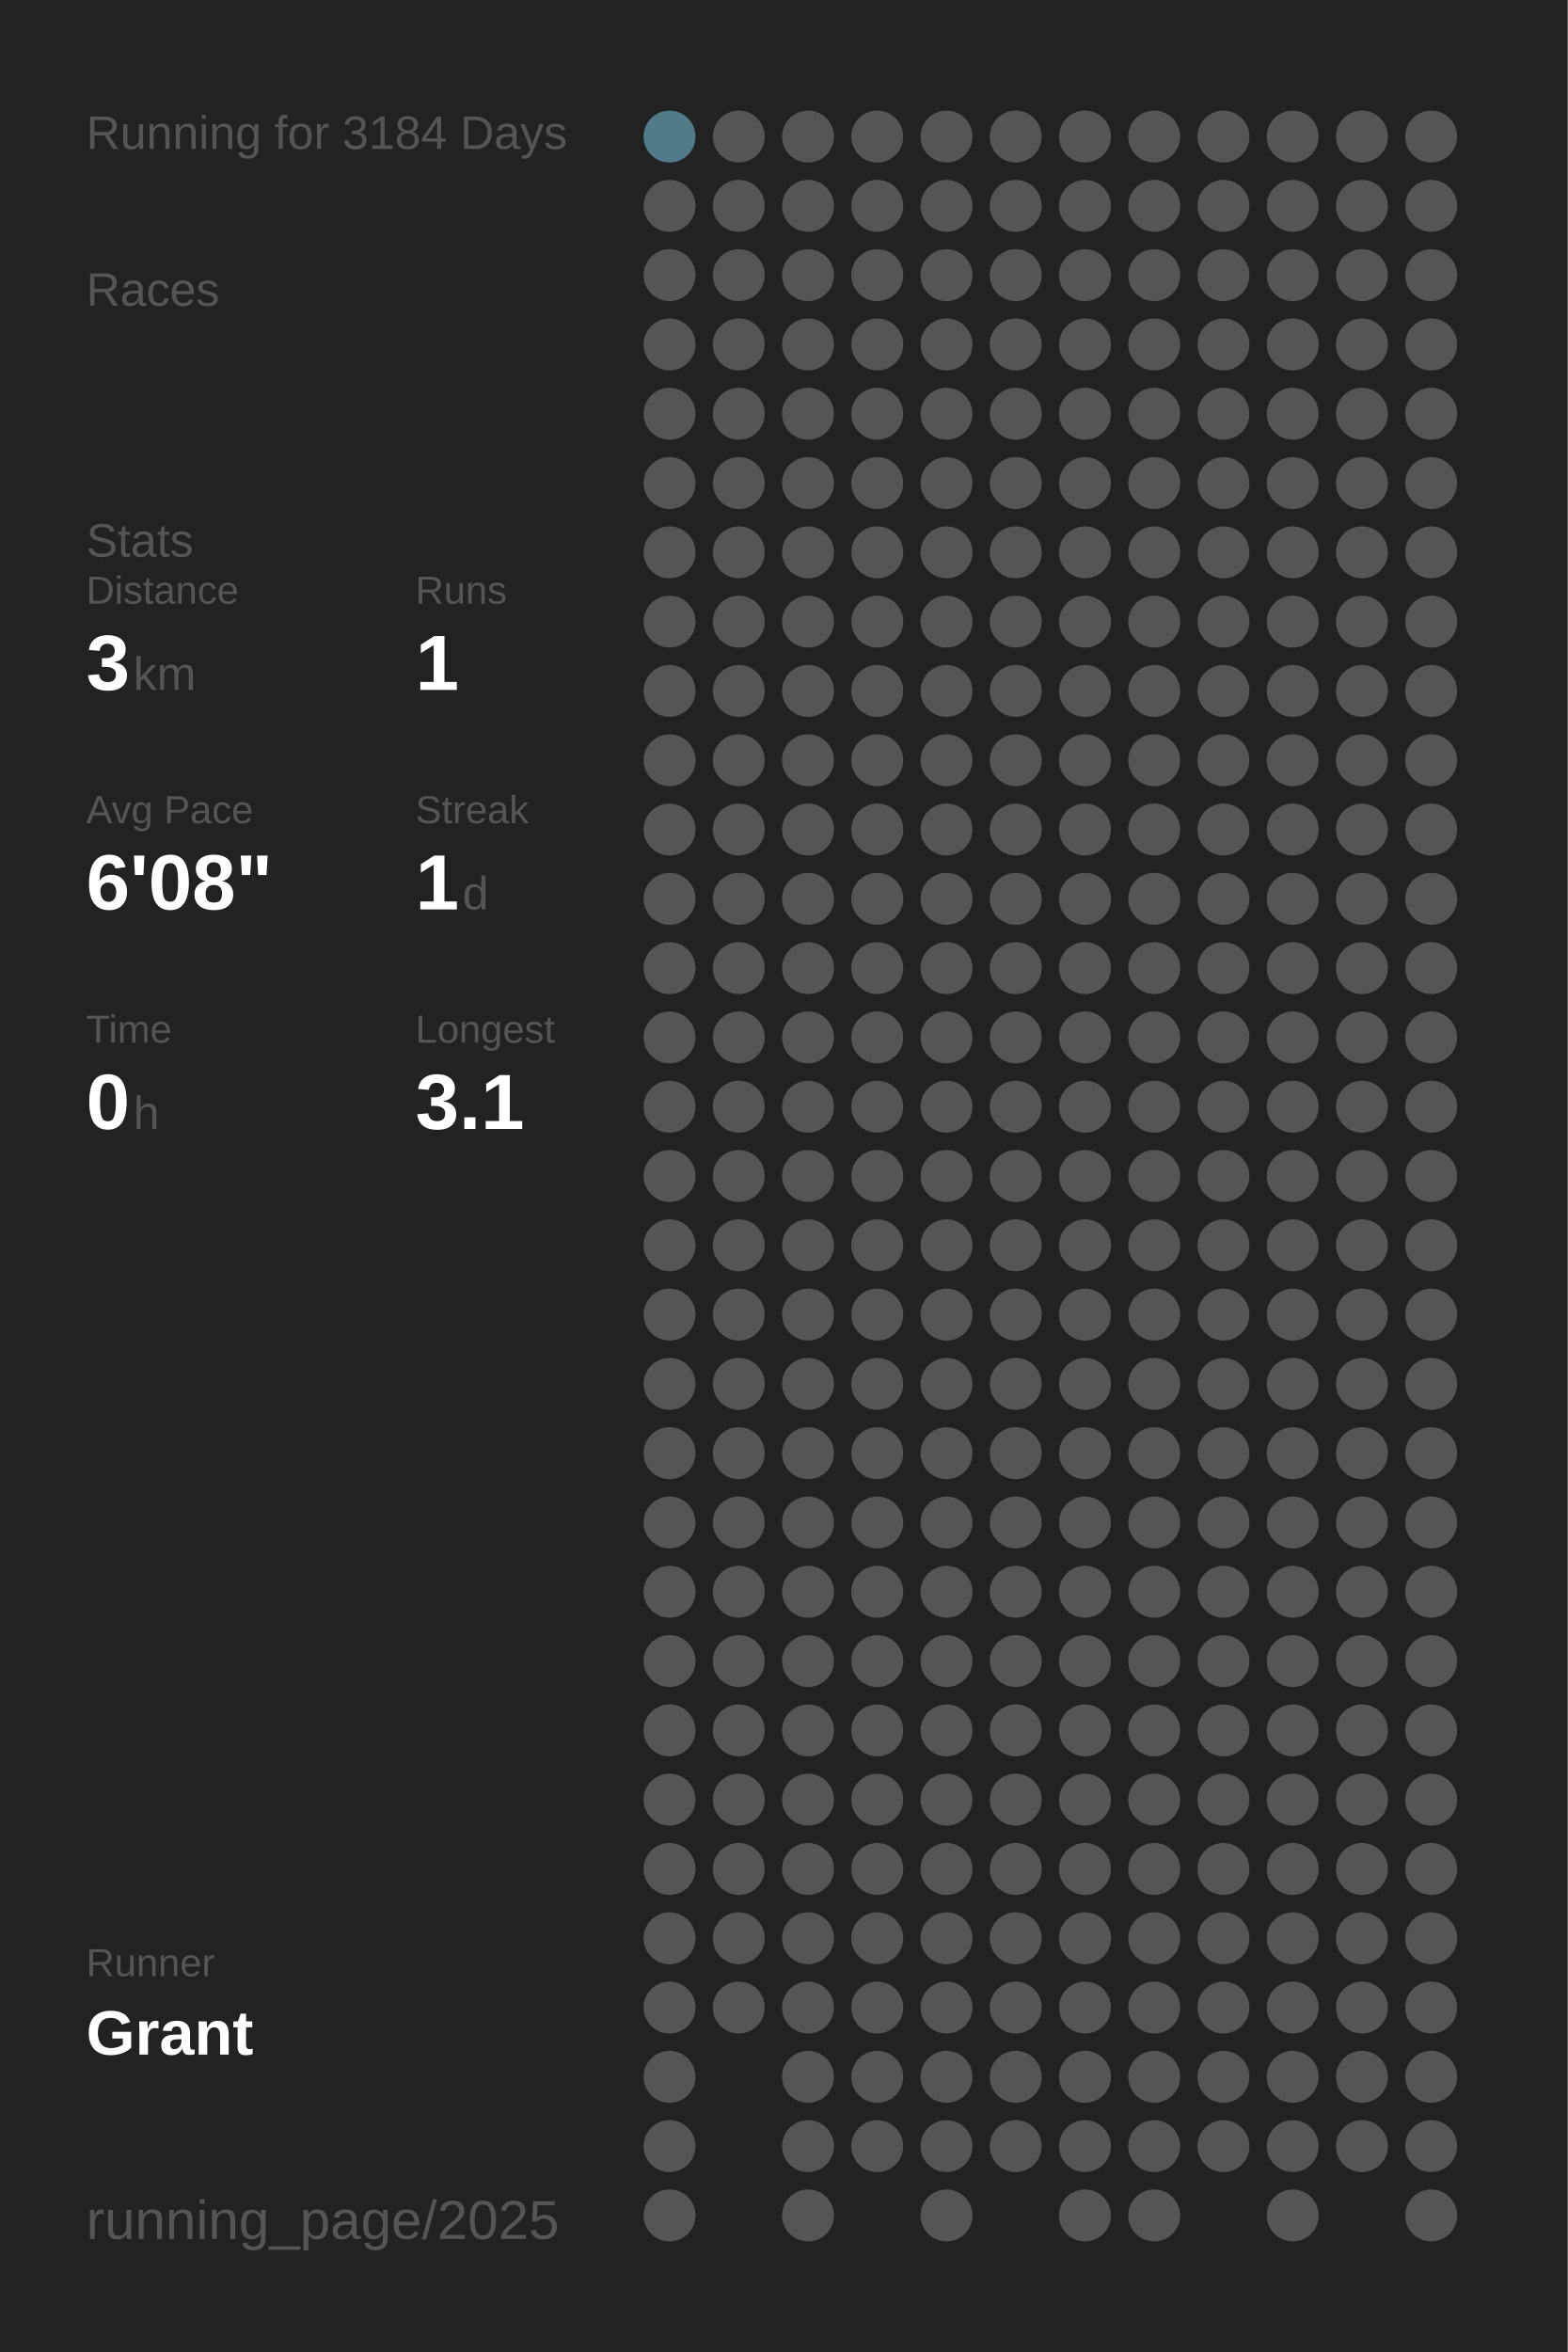
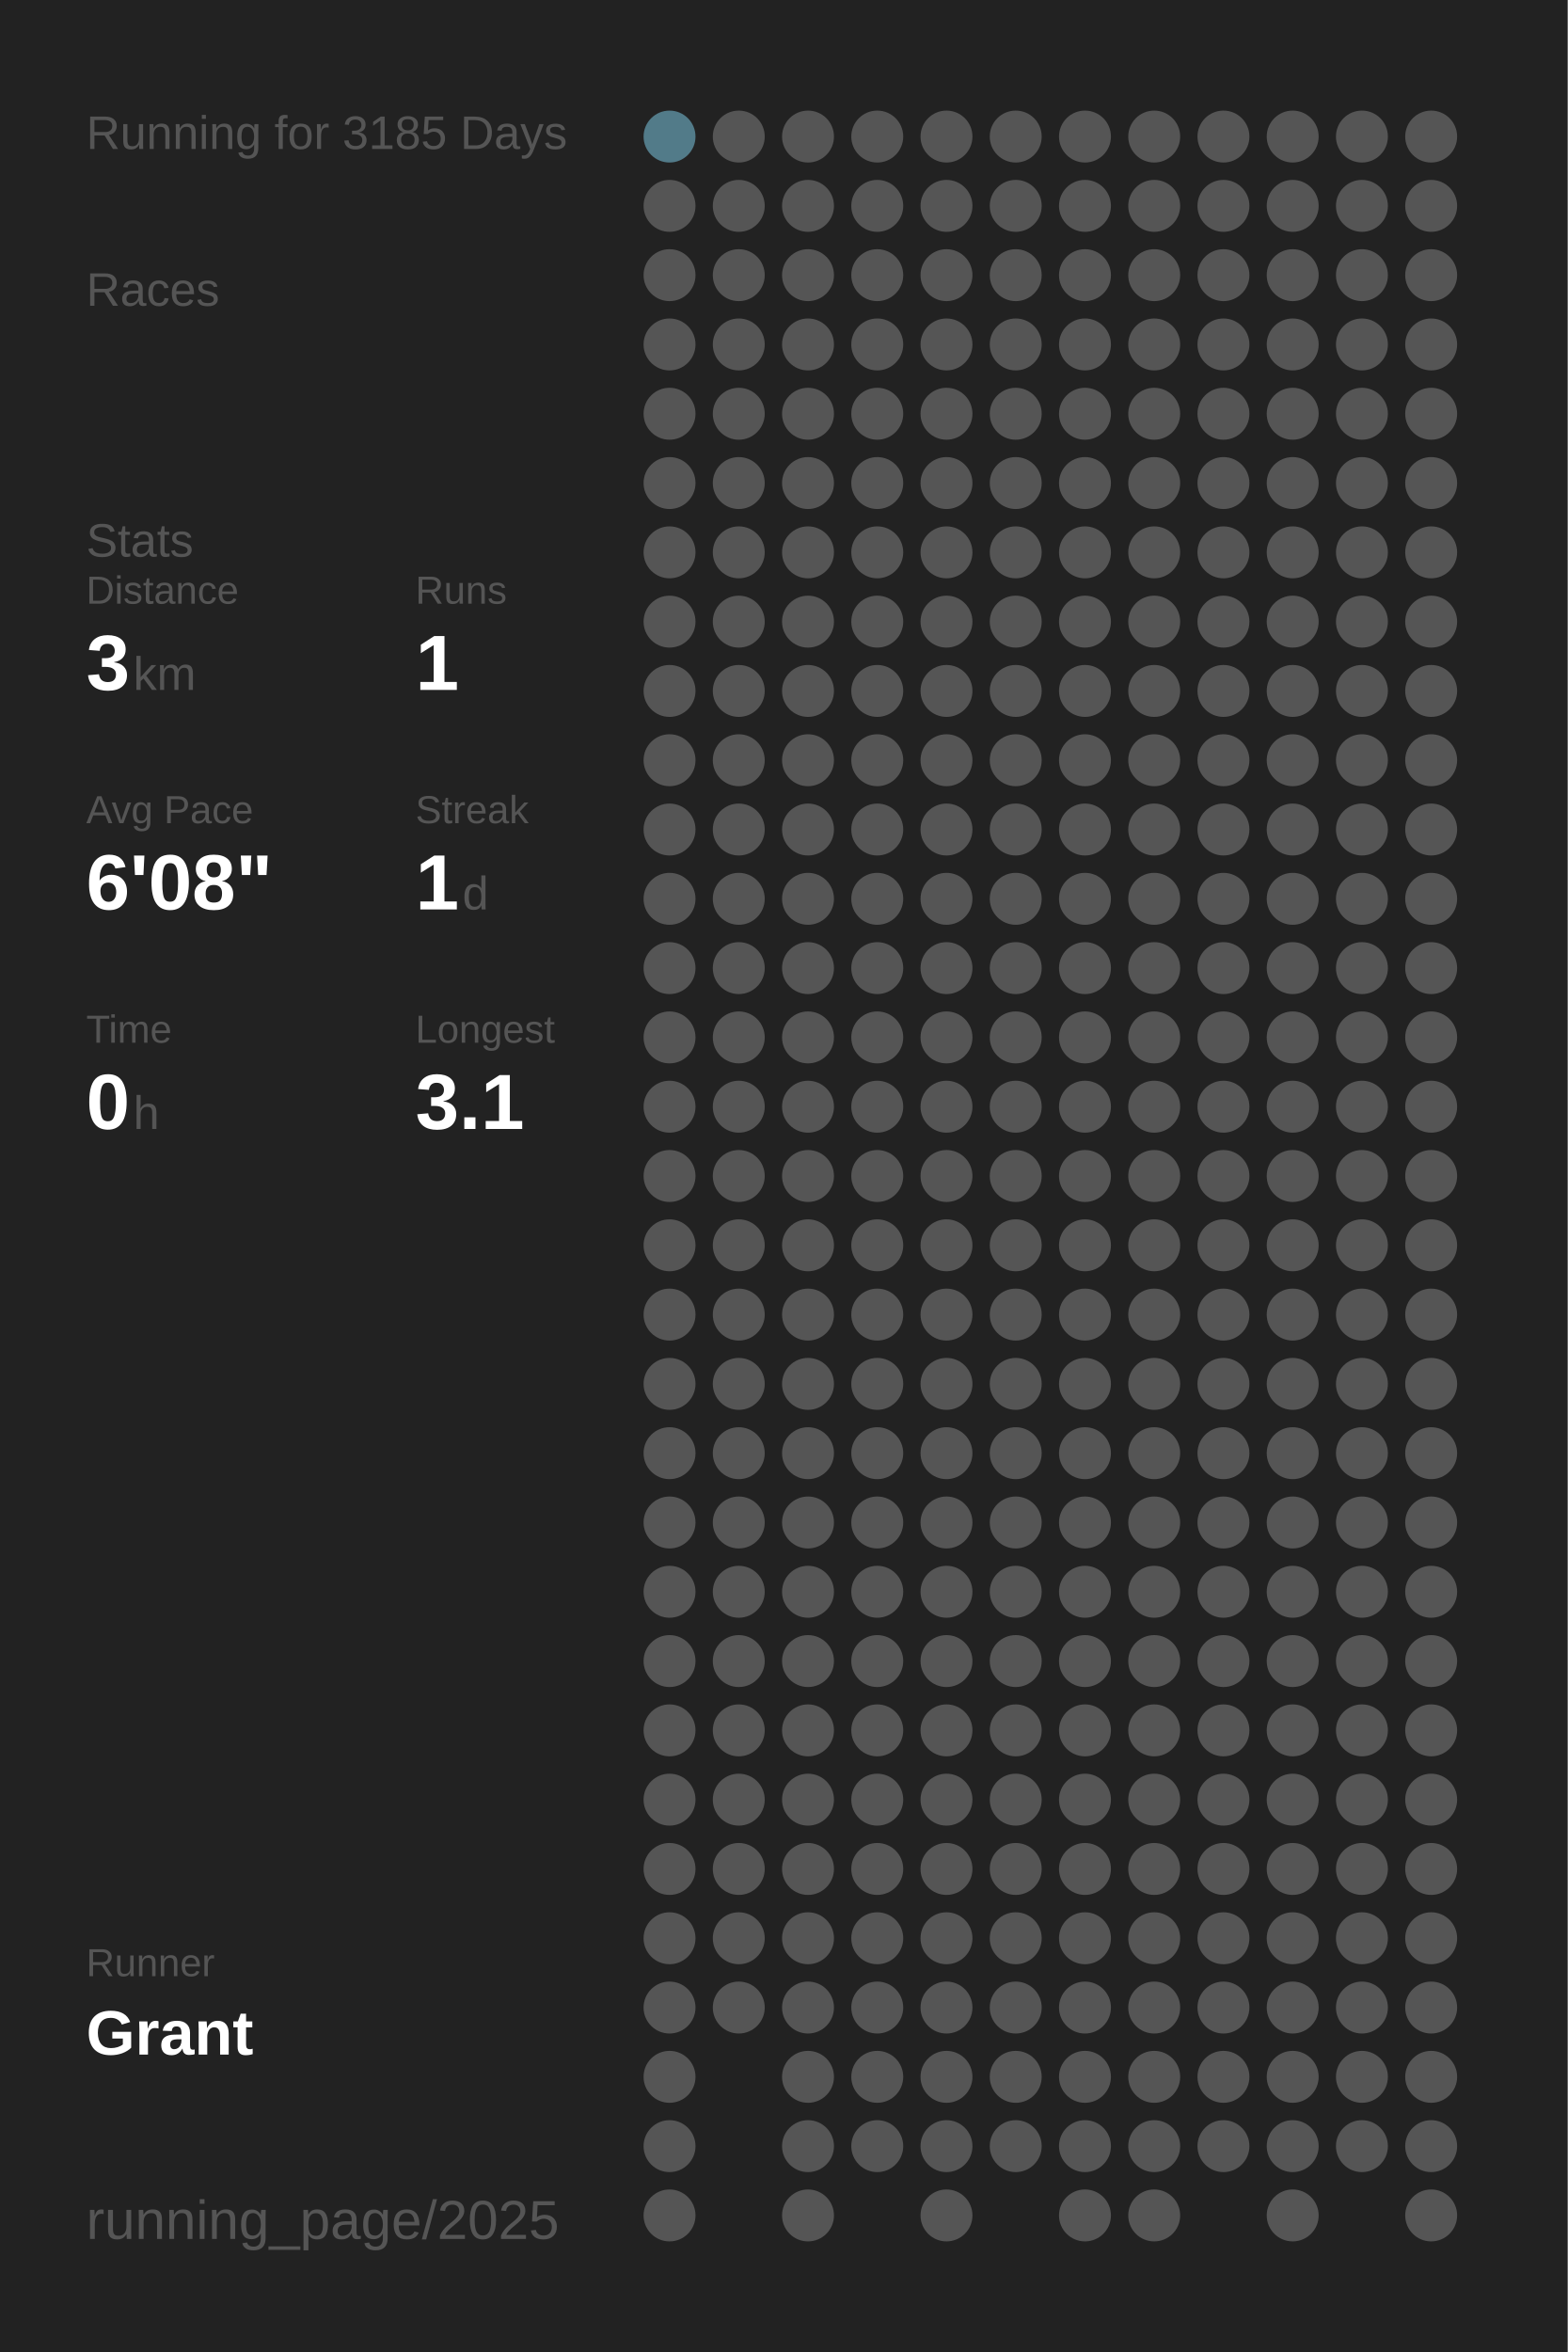
<svg xmlns="http://www.w3.org/2000/svg" baseProfile="full" height="300mm" version="1.1" viewBox="0,0,200,300" width="200mm">
  <defs />
  <rect fill="#222222" height="300" width="200" x="0" y="0" />
-   <text fill="#555555" style="font-size:6px; font-family:Arial;" x="11" y="19">Running for 3184 Days</text>
+   <text fill="#555555" style="font-size:6px; font-family:Arial;" x="11" y="19">Running for 3185 Days</text>
  <text fill="#555555" style="font-size:6px; font-family:Arial;" x="11" y="39">Races</text>
  <text fill="#555555" style="font-size:6px; font-family:Arial;" x="11" y="71">Stats</text>
  <text fill="#555555" style="font-size:5px; font-family:Arial;" x="11" y="77">Distance</text>
  <text fill="#FFFFFF" style="font-size:10px; font-family:Arial; font-weight:bold;" x="11" y="88">3</text>
  <text fill="#555555" style="font-size:6px; font-family:Arial;" x="17" y="88">km</text>
  <text fill="#555555" style="font-size:5px; font-family:Arial;" x="53" y="77">Runs</text>
  <text fill="#FFFFFF" style="font-size:10px; font-family:Arial; font-weight:bold;" x="53" y="88">1</text>
  <text fill="#555555" style="font-size:5px; font-family:Arial;" x="11" y="105">Avg Pace</text>
  <text fill="#FFFFFF" style="font-size:10px; font-family:Arial; font-weight:bold;" x="11" y="116">6'08"</text>
  <text fill="#555555" style="font-size:5px; font-family:Arial;" x="53" y="105">Streak</text>
  <text fill="#FFFFFF" style="font-size:10px; font-family:Arial; font-weight:bold;" x="53" y="116">1</text>
  <text fill="#555555" style="font-size:6px; font-family:Arial;" x="59" y="116">d</text>
  <text fill="#555555" style="font-size:5px; font-family:Arial;" x="11" y="133">Time</text>
  <text fill="#FFFFFF" style="font-size:10px; font-family:Arial; font-weight:bold;" x="11" y="144">0</text>
  <text fill="#555555" style="font-size:6px; font-family:Arial;" x="17" y="144">h</text>
  <text fill="#555555" style="font-size:5px; font-family:Arial;" x="53" y="133">Longest</text>
  <text fill="#FFFFFF" style="font-size:10px; font-family:Arial; font-weight:bold;" x="53" y="144">3.1</text>
  <text fill="#555555" style="font-size:5px; font-family:Arial;" x="11" y="252.065">Runner</text>
  <text fill="#FFFFFF" style="font-size:8px; font-family:Arial; font-weight:bold;" x="11" y="262.065">Grant</text>
  <text fill="#555555" style="font-size:7px; font-family:Arial;" x="11" y="285.581">running_page/2025</text>
  <circle cx="85.417" cy="17.419" fill="#527b89" r="3.312" />
  <circle cx="85.417" cy="26.258" fill="#555555" r="3.312" />
  <circle cx="85.417" cy="35.097" fill="#555555" r="3.312" />
  <circle cx="85.417" cy="43.935" fill="#555555" r="3.312" />
  <circle cx="85.417" cy="52.774" fill="#555555" r="3.312" />
  <circle cx="85.417" cy="61.613" fill="#555555" r="3.312" />
  <circle cx="85.417" cy="70.452" fill="#555555" r="3.312" />
  <circle cx="85.417" cy="79.29" fill="#555555" r="3.312" />
  <circle cx="85.417" cy="88.129" fill="#555555" r="3.312" />
  <circle cx="85.417" cy="96.968" fill="#555555" r="3.312" />
  <circle cx="85.417" cy="105.806" fill="#555555" r="3.312" />
  <circle cx="85.417" cy="114.645" fill="#555555" r="3.312" />
  <circle cx="85.417" cy="123.484" fill="#555555" r="3.312" />
  <circle cx="85.417" cy="132.323" fill="#555555" r="3.312" />
  <circle cx="85.417" cy="141.161" fill="#555555" r="3.312" />
  <circle cx="85.417" cy="150" fill="#555555" r="3.312" />
  <circle cx="85.417" cy="158.839" fill="#555555" r="3.312" />
  <circle cx="85.417" cy="167.677" fill="#555555" r="3.312" />
  <circle cx="85.417" cy="176.516" fill="#555555" r="3.312" />
  <circle cx="85.417" cy="185.355" fill="#555555" r="3.312" />
  <circle cx="85.417" cy="194.194" fill="#555555" r="3.312" />
  <circle cx="85.417" cy="203.032" fill="#555555" r="3.312" />
  <circle cx="85.417" cy="211.871" fill="#555555" r="3.312" />
  <circle cx="85.417" cy="220.71" fill="#555555" r="3.312" />
  <circle cx="85.417" cy="229.548" fill="#555555" r="3.312" />
  <circle cx="85.417" cy="238.387" fill="#555555" r="3.312" />
  <circle cx="85.417" cy="247.226" fill="#555555" r="3.312" />
  <circle cx="85.417" cy="256.065" fill="#555555" r="3.312" />
  <circle cx="85.417" cy="264.903" fill="#555555" r="3.312" />
  <circle cx="85.417" cy="273.742" fill="#555555" r="3.312" />
  <circle cx="85.417" cy="282.581" fill="#555555" r="3.312" />
  <circle cx="94.25" cy="17.419" fill="#555555" r="3.312" />
  <circle cx="94.25" cy="26.258" fill="#555555" r="3.312" />
  <circle cx="94.25" cy="35.097" fill="#555555" r="3.312" />
  <circle cx="94.25" cy="43.935" fill="#555555" r="3.312" />
  <circle cx="94.25" cy="52.774" fill="#555555" r="3.312" />
  <circle cx="94.25" cy="61.613" fill="#555555" r="3.312" />
  <circle cx="94.25" cy="70.452" fill="#555555" r="3.312" />
  <circle cx="94.25" cy="79.29" fill="#555555" r="3.312" />
  <circle cx="94.25" cy="88.129" fill="#555555" r="3.312" />
  <circle cx="94.25" cy="96.968" fill="#555555" r="3.312" />
  <circle cx="94.25" cy="105.806" fill="#555555" r="3.312" />
  <circle cx="94.25" cy="114.645" fill="#555555" r="3.312" />
  <circle cx="94.25" cy="123.484" fill="#555555" r="3.312" />
  <circle cx="94.25" cy="132.323" fill="#555555" r="3.312" />
  <circle cx="94.25" cy="141.161" fill="#555555" r="3.312" />
  <circle cx="94.25" cy="150" fill="#555555" r="3.312" />
  <circle cx="94.25" cy="158.839" fill="#555555" r="3.312" />
  <circle cx="94.25" cy="167.677" fill="#555555" r="3.312" />
  <circle cx="94.25" cy="176.516" fill="#555555" r="3.312" />
  <circle cx="94.25" cy="185.355" fill="#555555" r="3.312" />
  <circle cx="94.25" cy="194.194" fill="#555555" r="3.312" />
  <circle cx="94.25" cy="203.032" fill="#555555" r="3.312" />
  <circle cx="94.25" cy="211.871" fill="#555555" r="3.312" />
  <circle cx="94.25" cy="220.71" fill="#555555" r="3.312" />
  <circle cx="94.25" cy="229.548" fill="#555555" r="3.312" />
  <circle cx="94.25" cy="238.387" fill="#555555" r="3.312" />
  <circle cx="94.25" cy="247.226" fill="#555555" r="3.312" />
  <circle cx="94.25" cy="256.065" fill="#555555" r="3.312" />
  <circle cx="103.083" cy="17.419" fill="#555555" r="3.312" />
  <circle cx="103.083" cy="26.258" fill="#555555" r="3.312" />
  <circle cx="103.083" cy="35.097" fill="#555555" r="3.312" />
  <circle cx="103.083" cy="43.935" fill="#555555" r="3.312" />
  <circle cx="103.083" cy="52.774" fill="#555555" r="3.312" />
  <circle cx="103.083" cy="61.613" fill="#555555" r="3.312" />
  <circle cx="103.083" cy="70.452" fill="#555555" r="3.312" />
  <circle cx="103.083" cy="79.29" fill="#555555" r="3.312" />
  <circle cx="103.083" cy="88.129" fill="#555555" r="3.312" />
  <circle cx="103.083" cy="96.968" fill="#555555" r="3.312" />
  <circle cx="103.083" cy="105.806" fill="#555555" r="3.312" />
  <circle cx="103.083" cy="114.645" fill="#555555" r="3.312" />
  <circle cx="103.083" cy="123.484" fill="#555555" r="3.312" />
  <circle cx="103.083" cy="132.323" fill="#555555" r="3.312" />
  <circle cx="103.083" cy="141.161" fill="#555555" r="3.312" />
  <circle cx="103.083" cy="150" fill="#555555" r="3.312" />
  <circle cx="103.083" cy="158.839" fill="#555555" r="3.312" />
  <circle cx="103.083" cy="167.677" fill="#555555" r="3.312" />
  <circle cx="103.083" cy="176.516" fill="#555555" r="3.312" />
  <circle cx="103.083" cy="185.355" fill="#555555" r="3.312" />
  <circle cx="103.083" cy="194.194" fill="#555555" r="3.312" />
  <circle cx="103.083" cy="203.032" fill="#555555" r="3.312" />
  <circle cx="103.083" cy="211.871" fill="#555555" r="3.312" />
  <circle cx="103.083" cy="220.71" fill="#555555" r="3.312" />
  <circle cx="103.083" cy="229.548" fill="#555555" r="3.312" />
  <circle cx="103.083" cy="238.387" fill="#555555" r="3.312" />
  <circle cx="103.083" cy="247.226" fill="#555555" r="3.312" />
  <circle cx="103.083" cy="256.065" fill="#555555" r="3.312" />
  <circle cx="103.083" cy="264.903" fill="#555555" r="3.312" />
  <circle cx="103.083" cy="273.742" fill="#555555" r="3.312" />
  <circle cx="103.083" cy="282.581" fill="#555555" r="3.312" />
  <circle cx="111.917" cy="17.419" fill="#555555" r="3.312" />
  <circle cx="111.917" cy="26.258" fill="#555555" r="3.312" />
  <circle cx="111.917" cy="35.097" fill="#555555" r="3.312" />
  <circle cx="111.917" cy="43.935" fill="#555555" r="3.312" />
  <circle cx="111.917" cy="52.774" fill="#555555" r="3.312" />
  <circle cx="111.917" cy="61.613" fill="#555555" r="3.312" />
  <circle cx="111.917" cy="70.452" fill="#555555" r="3.312" />
  <circle cx="111.917" cy="79.29" fill="#555555" r="3.312" />
  <circle cx="111.917" cy="88.129" fill="#555555" r="3.312" />
  <circle cx="111.917" cy="96.968" fill="#555555" r="3.312" />
  <circle cx="111.917" cy="105.806" fill="#555555" r="3.312" />
  <circle cx="111.917" cy="114.645" fill="#555555" r="3.312" />
  <circle cx="111.917" cy="123.484" fill="#555555" r="3.312" />
  <circle cx="111.917" cy="132.323" fill="#555555" r="3.312" />
  <circle cx="111.917" cy="141.161" fill="#555555" r="3.312" />
  <circle cx="111.917" cy="150" fill="#555555" r="3.312" />
  <circle cx="111.917" cy="158.839" fill="#555555" r="3.312" />
  <circle cx="111.917" cy="167.677" fill="#555555" r="3.312" />
  <circle cx="111.917" cy="176.516" fill="#555555" r="3.312" />
  <circle cx="111.917" cy="185.355" fill="#555555" r="3.312" />
  <circle cx="111.917" cy="194.194" fill="#555555" r="3.312" />
  <circle cx="111.917" cy="203.032" fill="#555555" r="3.312" />
  <circle cx="111.917" cy="211.871" fill="#555555" r="3.312" />
  <circle cx="111.917" cy="220.71" fill="#555555" r="3.312" />
  <circle cx="111.917" cy="229.548" fill="#555555" r="3.312" />
  <circle cx="111.917" cy="238.387" fill="#555555" r="3.312" />
  <circle cx="111.917" cy="247.226" fill="#555555" r="3.312" />
  <circle cx="111.917" cy="256.065" fill="#555555" r="3.312" />
  <circle cx="111.917" cy="264.903" fill="#555555" r="3.312" />
  <circle cx="111.917" cy="273.742" fill="#555555" r="3.312" />
  <circle cx="120.75" cy="17.419" fill="#555555" r="3.312" />
  <circle cx="120.75" cy="26.258" fill="#555555" r="3.312" />
  <circle cx="120.75" cy="35.097" fill="#555555" r="3.312" />
  <circle cx="120.75" cy="43.935" fill="#555555" r="3.312" />
  <circle cx="120.75" cy="52.774" fill="#555555" r="3.312" />
  <circle cx="120.75" cy="61.613" fill="#555555" r="3.312" />
  <circle cx="120.75" cy="70.452" fill="#555555" r="3.312" />
  <circle cx="120.75" cy="79.29" fill="#555555" r="3.312" />
  <circle cx="120.75" cy="88.129" fill="#555555" r="3.312" />
  <circle cx="120.75" cy="96.968" fill="#555555" r="3.312" />
  <circle cx="120.75" cy="105.806" fill="#555555" r="3.312" />
  <circle cx="120.75" cy="114.645" fill="#555555" r="3.312" />
  <circle cx="120.75" cy="123.484" fill="#555555" r="3.312" />
  <circle cx="120.75" cy="132.323" fill="#555555" r="3.312" />
  <circle cx="120.75" cy="141.161" fill="#555555" r="3.312" />
  <circle cx="120.75" cy="150" fill="#555555" r="3.312" />
  <circle cx="120.75" cy="158.839" fill="#555555" r="3.312" />
  <circle cx="120.75" cy="167.677" fill="#555555" r="3.312" />
  <circle cx="120.75" cy="176.516" fill="#555555" r="3.312" />
  <circle cx="120.75" cy="185.355" fill="#555555" r="3.312" />
  <circle cx="120.75" cy="194.194" fill="#555555" r="3.312" />
  <circle cx="120.75" cy="203.032" fill="#555555" r="3.312" />
  <circle cx="120.75" cy="211.871" fill="#555555" r="3.312" />
  <circle cx="120.75" cy="220.71" fill="#555555" r="3.312" />
  <circle cx="120.75" cy="229.548" fill="#555555" r="3.312" />
  <circle cx="120.75" cy="238.387" fill="#555555" r="3.312" />
  <circle cx="120.75" cy="247.226" fill="#555555" r="3.312" />
  <circle cx="120.75" cy="256.065" fill="#555555" r="3.312" />
  <circle cx="120.75" cy="264.903" fill="#555555" r="3.312" />
  <circle cx="120.75" cy="273.742" fill="#555555" r="3.312" />
  <circle cx="120.75" cy="282.581" fill="#555555" r="3.312" />
  <circle cx="129.583" cy="17.419" fill="#555555" r="3.312" />
  <circle cx="129.583" cy="26.258" fill="#555555" r="3.312" />
  <circle cx="129.583" cy="35.097" fill="#555555" r="3.312" />
  <circle cx="129.583" cy="43.935" fill="#555555" r="3.312" />
  <circle cx="129.583" cy="52.774" fill="#555555" r="3.312" />
  <circle cx="129.583" cy="61.613" fill="#555555" r="3.312" />
  <circle cx="129.583" cy="70.452" fill="#555555" r="3.312" />
  <circle cx="129.583" cy="79.29" fill="#555555" r="3.312" />
  <circle cx="129.583" cy="88.129" fill="#555555" r="3.312" />
  <circle cx="129.583" cy="96.968" fill="#555555" r="3.312" />
  <circle cx="129.583" cy="105.806" fill="#555555" r="3.312" />
  <circle cx="129.583" cy="114.645" fill="#555555" r="3.312" />
  <circle cx="129.583" cy="123.484" fill="#555555" r="3.312" />
  <circle cx="129.583" cy="132.323" fill="#555555" r="3.312" />
  <circle cx="129.583" cy="141.161" fill="#555555" r="3.312" />
  <circle cx="129.583" cy="150" fill="#555555" r="3.312" />
  <circle cx="129.583" cy="158.839" fill="#555555" r="3.312" />
  <circle cx="129.583" cy="167.677" fill="#555555" r="3.312" />
  <circle cx="129.583" cy="176.516" fill="#555555" r="3.312" />
  <circle cx="129.583" cy="185.355" fill="#555555" r="3.312" />
  <circle cx="129.583" cy="194.194" fill="#555555" r="3.312" />
  <circle cx="129.583" cy="203.032" fill="#555555" r="3.312" />
  <circle cx="129.583" cy="211.871" fill="#555555" r="3.312" />
  <circle cx="129.583" cy="220.71" fill="#555555" r="3.312" />
  <circle cx="129.583" cy="229.548" fill="#555555" r="3.312" />
  <circle cx="129.583" cy="238.387" fill="#555555" r="3.312" />
  <circle cx="129.583" cy="247.226" fill="#555555" r="3.312" />
  <circle cx="129.583" cy="256.065" fill="#555555" r="3.312" />
  <circle cx="129.583" cy="264.903" fill="#555555" r="3.312" />
  <circle cx="129.583" cy="273.742" fill="#555555" r="3.312" />
  <circle cx="138.417" cy="17.419" fill="#555555" r="3.312" />
  <circle cx="138.417" cy="26.258" fill="#555555" r="3.312" />
  <circle cx="138.417" cy="35.097" fill="#555555" r="3.312" />
  <circle cx="138.417" cy="43.935" fill="#555555" r="3.312" />
  <circle cx="138.417" cy="52.774" fill="#555555" r="3.312" />
  <circle cx="138.417" cy="61.613" fill="#555555" r="3.312" />
  <circle cx="138.417" cy="70.452" fill="#555555" r="3.312" />
  <circle cx="138.417" cy="79.29" fill="#555555" r="3.312" />
  <circle cx="138.417" cy="88.129" fill="#555555" r="3.312" />
  <circle cx="138.417" cy="96.968" fill="#555555" r="3.312" />
  <circle cx="138.417" cy="105.806" fill="#555555" r="3.312" />
  <circle cx="138.417" cy="114.645" fill="#555555" r="3.312" />
  <circle cx="138.417" cy="123.484" fill="#555555" r="3.312" />
  <circle cx="138.417" cy="132.323" fill="#555555" r="3.312" />
  <circle cx="138.417" cy="141.161" fill="#555555" r="3.312" />
  <circle cx="138.417" cy="150" fill="#555555" r="3.312" />
  <circle cx="138.417" cy="158.839" fill="#555555" r="3.312" />
  <circle cx="138.417" cy="167.677" fill="#555555" r="3.312" />
  <circle cx="138.417" cy="176.516" fill="#555555" r="3.312" />
  <circle cx="138.417" cy="185.355" fill="#555555" r="3.312" />
  <circle cx="138.417" cy="194.194" fill="#555555" r="3.312" />
  <circle cx="138.417" cy="203.032" fill="#555555" r="3.312" />
  <circle cx="138.417" cy="211.871" fill="#555555" r="3.312" />
  <circle cx="138.417" cy="220.71" fill="#555555" r="3.312" />
  <circle cx="138.417" cy="229.548" fill="#555555" r="3.312" />
  <circle cx="138.417" cy="238.387" fill="#555555" r="3.312" />
  <circle cx="138.417" cy="247.226" fill="#555555" r="3.312" />
  <circle cx="138.417" cy="256.065" fill="#555555" r="3.312" />
  <circle cx="138.417" cy="264.903" fill="#555555" r="3.312" />
  <circle cx="138.417" cy="273.742" fill="#555555" r="3.312" />
  <circle cx="138.417" cy="282.581" fill="#555555" r="3.312" />
  <circle cx="147.25" cy="17.419" fill="#555555" r="3.312" />
  <circle cx="147.25" cy="26.258" fill="#555555" r="3.312" />
  <circle cx="147.25" cy="35.097" fill="#555555" r="3.312" />
  <circle cx="147.25" cy="43.935" fill="#555555" r="3.312" />
  <circle cx="147.25" cy="52.774" fill="#555555" r="3.312" />
  <circle cx="147.25" cy="61.613" fill="#555555" r="3.312" />
  <circle cx="147.25" cy="70.452" fill="#555555" r="3.312" />
  <circle cx="147.25" cy="79.29" fill="#555555" r="3.312" />
  <circle cx="147.25" cy="88.129" fill="#555555" r="3.312" />
  <circle cx="147.25" cy="96.968" fill="#555555" r="3.312" />
  <circle cx="147.25" cy="105.806" fill="#555555" r="3.312" />
  <circle cx="147.25" cy="114.645" fill="#555555" r="3.312" />
  <circle cx="147.25" cy="123.484" fill="#555555" r="3.312" />
  <circle cx="147.25" cy="132.323" fill="#555555" r="3.312" />
  <circle cx="147.25" cy="141.161" fill="#555555" r="3.312" />
  <circle cx="147.25" cy="150" fill="#555555" r="3.312" />
  <circle cx="147.25" cy="158.839" fill="#555555" r="3.312" />
  <circle cx="147.25" cy="167.677" fill="#555555" r="3.312" />
  <circle cx="147.25" cy="176.516" fill="#555555" r="3.312" />
  <circle cx="147.25" cy="185.355" fill="#555555" r="3.312" />
  <circle cx="147.25" cy="194.194" fill="#555555" r="3.312" />
  <circle cx="147.25" cy="203.032" fill="#555555" r="3.312" />
  <circle cx="147.25" cy="211.871" fill="#555555" r="3.312" />
  <circle cx="147.25" cy="220.71" fill="#555555" r="3.312" />
  <circle cx="147.25" cy="229.548" fill="#555555" r="3.312" />
  <circle cx="147.25" cy="238.387" fill="#555555" r="3.312" />
  <circle cx="147.25" cy="247.226" fill="#555555" r="3.312" />
  <circle cx="147.25" cy="256.065" fill="#555555" r="3.312" />
  <circle cx="147.25" cy="264.903" fill="#555555" r="3.312" />
  <circle cx="147.25" cy="273.742" fill="#555555" r="3.312" />
  <circle cx="147.25" cy="282.581" fill="#555555" r="3.312" />
  <circle cx="156.083" cy="17.419" fill="#555555" r="3.312" />
  <circle cx="156.083" cy="26.258" fill="#555555" r="3.312" />
  <circle cx="156.083" cy="35.097" fill="#555555" r="3.312" />
  <circle cx="156.083" cy="43.935" fill="#555555" r="3.312" />
  <circle cx="156.083" cy="52.774" fill="#555555" r="3.312" />
  <circle cx="156.083" cy="61.613" fill="#555555" r="3.312" />
  <circle cx="156.083" cy="70.452" fill="#555555" r="3.312" />
  <circle cx="156.083" cy="79.29" fill="#555555" r="3.312" />
  <circle cx="156.083" cy="88.129" fill="#555555" r="3.312" />
  <circle cx="156.083" cy="96.968" fill="#555555" r="3.312" />
  <circle cx="156.083" cy="105.806" fill="#555555" r="3.312" />
  <circle cx="156.083" cy="114.645" fill="#555555" r="3.312" />
  <circle cx="156.083" cy="123.484" fill="#555555" r="3.312" />
  <circle cx="156.083" cy="132.323" fill="#555555" r="3.312" />
  <circle cx="156.083" cy="141.161" fill="#555555" r="3.312" />
  <circle cx="156.083" cy="150" fill="#555555" r="3.312" />
  <circle cx="156.083" cy="158.839" fill="#555555" r="3.312" />
  <circle cx="156.083" cy="167.677" fill="#555555" r="3.312" />
  <circle cx="156.083" cy="176.516" fill="#555555" r="3.312" />
  <circle cx="156.083" cy="185.355" fill="#555555" r="3.312" />
  <circle cx="156.083" cy="194.194" fill="#555555" r="3.312" />
  <circle cx="156.083" cy="203.032" fill="#555555" r="3.312" />
  <circle cx="156.083" cy="211.871" fill="#555555" r="3.312" />
  <circle cx="156.083" cy="220.71" fill="#555555" r="3.312" />
  <circle cx="156.083" cy="229.548" fill="#555555" r="3.312" />
  <circle cx="156.083" cy="238.387" fill="#555555" r="3.312" />
  <circle cx="156.083" cy="247.226" fill="#555555" r="3.312" />
  <circle cx="156.083" cy="256.065" fill="#555555" r="3.312" />
  <circle cx="156.083" cy="264.903" fill="#555555" r="3.312" />
  <circle cx="156.083" cy="273.742" fill="#555555" r="3.312" />
  <circle cx="164.917" cy="17.419" fill="#555555" r="3.312" />
  <circle cx="164.917" cy="26.258" fill="#555555" r="3.312" />
  <circle cx="164.917" cy="35.097" fill="#555555" r="3.312" />
  <circle cx="164.917" cy="43.935" fill="#555555" r="3.312" />
  <circle cx="164.917" cy="52.774" fill="#555555" r="3.312" />
  <circle cx="164.917" cy="61.613" fill="#555555" r="3.312" />
  <circle cx="164.917" cy="70.452" fill="#555555" r="3.312" />
  <circle cx="164.917" cy="79.29" fill="#555555" r="3.312" />
  <circle cx="164.917" cy="88.129" fill="#555555" r="3.312" />
  <circle cx="164.917" cy="96.968" fill="#555555" r="3.312" />
  <circle cx="164.917" cy="105.806" fill="#555555" r="3.312" />
  <circle cx="164.917" cy="114.645" fill="#555555" r="3.312" />
  <circle cx="164.917" cy="123.484" fill="#555555" r="3.312" />
  <circle cx="164.917" cy="132.323" fill="#555555" r="3.312" />
  <circle cx="164.917" cy="141.161" fill="#555555" r="3.312" />
  <circle cx="164.917" cy="150" fill="#555555" r="3.312" />
  <circle cx="164.917" cy="158.839" fill="#555555" r="3.312" />
  <circle cx="164.917" cy="167.677" fill="#555555" r="3.312" />
  <circle cx="164.917" cy="176.516" fill="#555555" r="3.312" />
  <circle cx="164.917" cy="185.355" fill="#555555" r="3.312" />
  <circle cx="164.917" cy="194.194" fill="#555555" r="3.312" />
  <circle cx="164.917" cy="203.032" fill="#555555" r="3.312" />
  <circle cx="164.917" cy="211.871" fill="#555555" r="3.312" />
  <circle cx="164.917" cy="220.71" fill="#555555" r="3.312" />
  <circle cx="164.917" cy="229.548" fill="#555555" r="3.312" />
  <circle cx="164.917" cy="238.387" fill="#555555" r="3.312" />
  <circle cx="164.917" cy="247.226" fill="#555555" r="3.312" />
  <circle cx="164.917" cy="256.065" fill="#555555" r="3.312" />
  <circle cx="164.917" cy="264.903" fill="#555555" r="3.312" />
  <circle cx="164.917" cy="273.742" fill="#555555" r="3.312" />
  <circle cx="164.917" cy="282.581" fill="#555555" r="3.312" />
  <circle cx="173.75" cy="17.419" fill="#555555" r="3.312" />
  <circle cx="173.75" cy="26.258" fill="#555555" r="3.312" />
  <circle cx="173.75" cy="35.097" fill="#555555" r="3.312" />
  <circle cx="173.75" cy="43.935" fill="#555555" r="3.312" />
  <circle cx="173.75" cy="52.774" fill="#555555" r="3.312" />
  <circle cx="173.75" cy="61.613" fill="#555555" r="3.312" />
  <circle cx="173.75" cy="70.452" fill="#555555" r="3.312" />
  <circle cx="173.75" cy="79.29" fill="#555555" r="3.312" />
  <circle cx="173.75" cy="88.129" fill="#555555" r="3.312" />
  <circle cx="173.75" cy="96.968" fill="#555555" r="3.312" />
  <circle cx="173.75" cy="105.806" fill="#555555" r="3.312" />
  <circle cx="173.75" cy="114.645" fill="#555555" r="3.312" />
  <circle cx="173.75" cy="123.484" fill="#555555" r="3.312" />
  <circle cx="173.75" cy="132.323" fill="#555555" r="3.312" />
  <circle cx="173.75" cy="141.161" fill="#555555" r="3.312" />
  <circle cx="173.75" cy="150" fill="#555555" r="3.312" />
  <circle cx="173.75" cy="158.839" fill="#555555" r="3.312" />
  <circle cx="173.75" cy="167.677" fill="#555555" r="3.312" />
  <circle cx="173.75" cy="176.516" fill="#555555" r="3.312" />
  <circle cx="173.75" cy="185.355" fill="#555555" r="3.312" />
  <circle cx="173.75" cy="194.194" fill="#555555" r="3.312" />
  <circle cx="173.75" cy="203.032" fill="#555555" r="3.312" />
  <circle cx="173.75" cy="211.871" fill="#555555" r="3.312" />
  <circle cx="173.75" cy="220.71" fill="#555555" r="3.312" />
  <circle cx="173.75" cy="229.548" fill="#555555" r="3.312" />
  <circle cx="173.75" cy="238.387" fill="#555555" r="3.312" />
  <circle cx="173.75" cy="247.226" fill="#555555" r="3.312" />
  <circle cx="173.75" cy="256.065" fill="#555555" r="3.312" />
  <circle cx="173.75" cy="264.903" fill="#555555" r="3.312" />
  <circle cx="173.75" cy="273.742" fill="#555555" r="3.312" />
  <circle cx="182.583" cy="17.419" fill="#555555" r="3.312" />
  <circle cx="182.583" cy="26.258" fill="#555555" r="3.312" />
  <circle cx="182.583" cy="35.097" fill="#555555" r="3.312" />
  <circle cx="182.583" cy="43.935" fill="#555555" r="3.312" />
  <circle cx="182.583" cy="52.774" fill="#555555" r="3.312" />
  <circle cx="182.583" cy="61.613" fill="#555555" r="3.312" />
  <circle cx="182.583" cy="70.452" fill="#555555" r="3.312" />
  <circle cx="182.583" cy="79.29" fill="#555555" r="3.312" />
  <circle cx="182.583" cy="88.129" fill="#555555" r="3.312" />
  <circle cx="182.583" cy="96.968" fill="#555555" r="3.312" />
  <circle cx="182.583" cy="105.806" fill="#555555" r="3.312" />
  <circle cx="182.583" cy="114.645" fill="#555555" r="3.312" />
  <circle cx="182.583" cy="123.484" fill="#555555" r="3.312" />
  <circle cx="182.583" cy="132.323" fill="#555555" r="3.312" />
  <circle cx="182.583" cy="141.161" fill="#555555" r="3.312" />
  <circle cx="182.583" cy="150" fill="#555555" r="3.312" />
  <circle cx="182.583" cy="158.839" fill="#555555" r="3.312" />
  <circle cx="182.583" cy="167.677" fill="#555555" r="3.312" />
  <circle cx="182.583" cy="176.516" fill="#555555" r="3.312" />
  <circle cx="182.583" cy="185.355" fill="#555555" r="3.312" />
  <circle cx="182.583" cy="194.194" fill="#555555" r="3.312" />
  <circle cx="182.583" cy="203.032" fill="#555555" r="3.312" />
  <circle cx="182.583" cy="211.871" fill="#555555" r="3.312" />
  <circle cx="182.583" cy="220.71" fill="#555555" r="3.312" />
  <circle cx="182.583" cy="229.548" fill="#555555" r="3.312" />
  <circle cx="182.583" cy="238.387" fill="#555555" r="3.312" />
  <circle cx="182.583" cy="247.226" fill="#555555" r="3.312" />
  <circle cx="182.583" cy="256.065" fill="#555555" r="3.312" />
  <circle cx="182.583" cy="264.903" fill="#555555" r="3.312" />
  <circle cx="182.583" cy="273.742" fill="#555555" r="3.312" />
  <circle cx="182.583" cy="282.581" fill="#555555" r="3.312" />
</svg>
